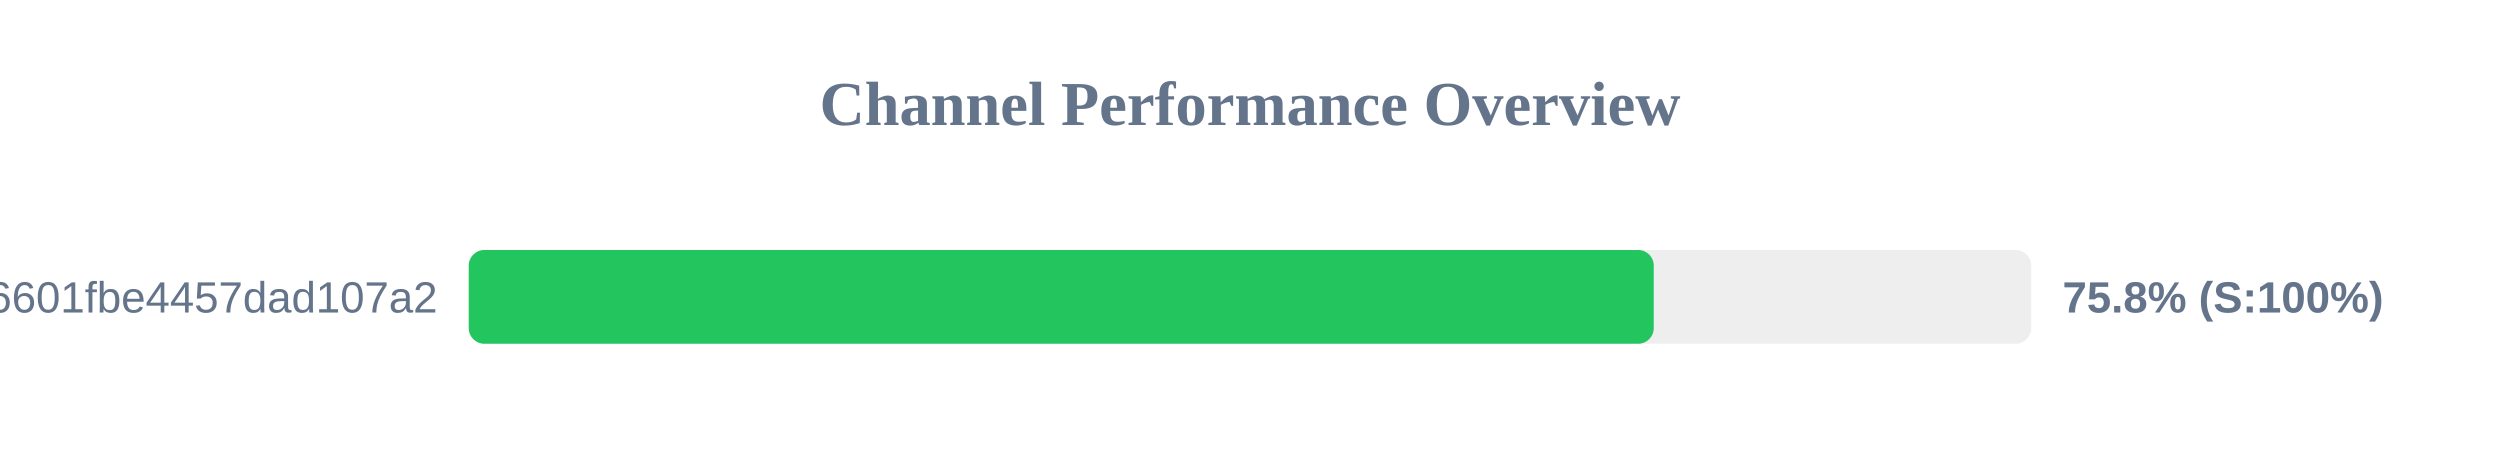
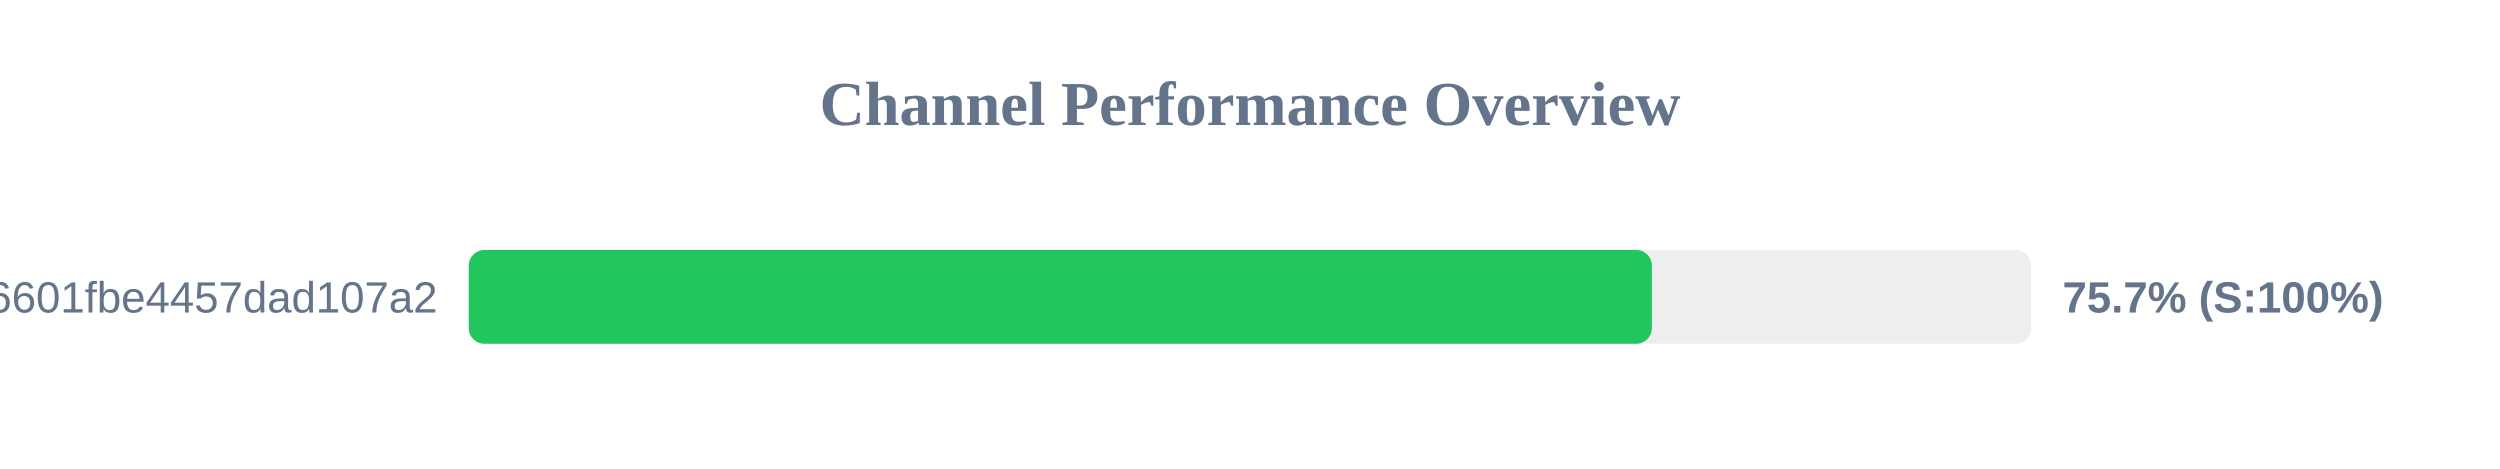
<svg xmlns="http://www.w3.org/2000/svg" width="800" height="150" version="1.1">
  <style>
        .row { font: 14px Arial; fill: #64748b; }
        .score { font: bold 14px Arial; fill: #64748b; }
    </style>
  <text x="400" y="40" text-anchor="middle" font-size="20px" font-weight="bold" fill="#64748b">Channel Performance Overview</text>
  <rect x="150" y="80" width="500" height="30" fill="#eee" rx="5" />
-   <rect x="150" y="80" width="379.2" height="30" fill="#22c55e" rx="5" />
+   <rect x="150" y="80" width="378.6" height="30" fill="#22c55e" rx="5" />
  <text x="140" y="100" text-anchor="end" class="row">6ca22ad3b96aa6601fbe4457dad107a2</text>
-   <text x="660" y="100" text-anchor="start" class="score">75.8% (S:100%)</text>
+   <text x="660" y="100" text-anchor="start" class="score">75.7% (S:100%)</text>
</svg>
